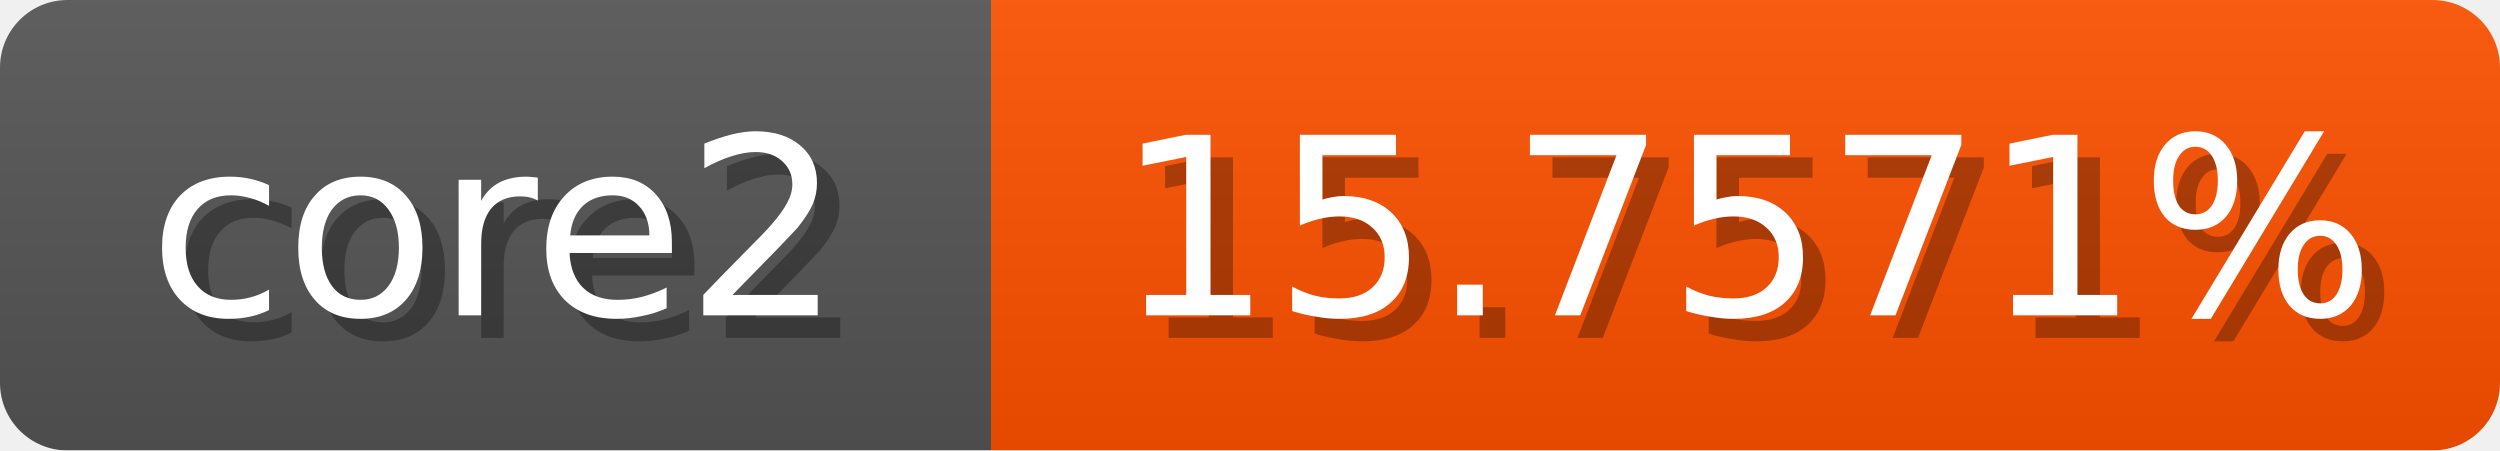
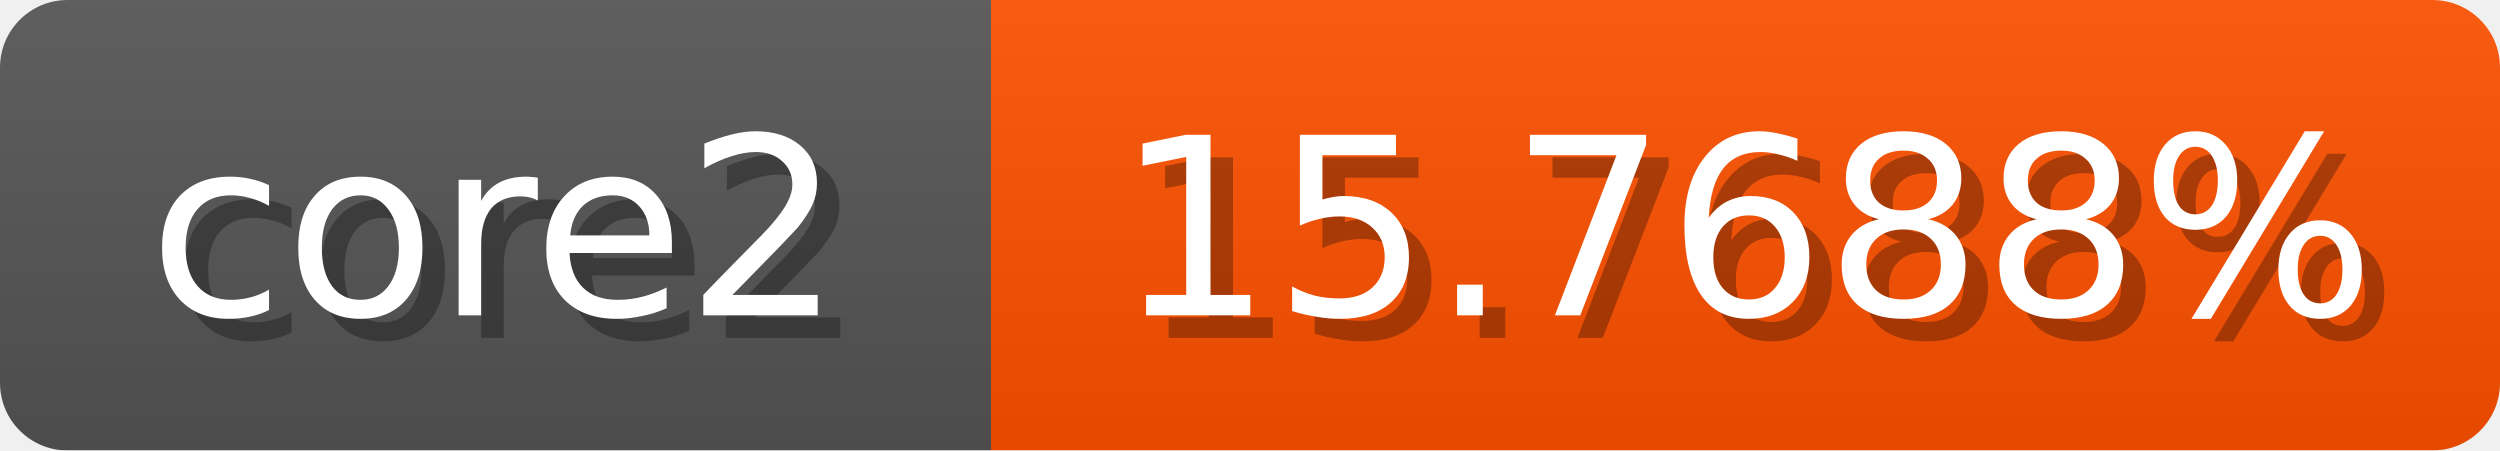
<svg xmlns="http://www.w3.org/2000/svg" width="111" height="20">
  <linearGradient id="b" x2="0" y2="100%">
    <stop offset="0" stop-color="#bbb" stop-opacity=".1" />
    <stop offset="1" stop-opacity=".1" />
  </linearGradient>
  <mask id="anybadge_1">
    <rect width="111" height="20" rx="3" fill="#fff" />
  </mask>
  <g mask="url(#anybadge_1)">
    <path fill="#555" d="M0 0h44v20H0z" />
    <path fill="#ff5100" d="M44 0h67v20H44z" />
    <path fill="url(#b)" d="M0 0h111v20H0z" />
  </g>
  <g fill="#fff" text-anchor="middle" font-family="DejaVu Sans,Verdana,Geneva,sans-serif" font-size="11">
    <text x="23.0" y="15" fill="#010101" fill-opacity=".3">core2</text>
    <text x="22.0" y="14">core2</text>
  </g>
  <g fill="#fff" text-anchor="middle" font-family="DejaVu Sans,Verdana,Geneva,sans-serif" font-size="11">
-     <text x="78.5" y="15" fill="#010101" fill-opacity=".3">15.7571%</text>
-     <text x="77.5" y="14">15.7571%</text>
+     <text x="78.5" y="15" fill="#010101" fill-opacity=".3">15.7688%</text>
+     <text x="77.5" y="14">15.7688%</text>
  </g>
</svg>
